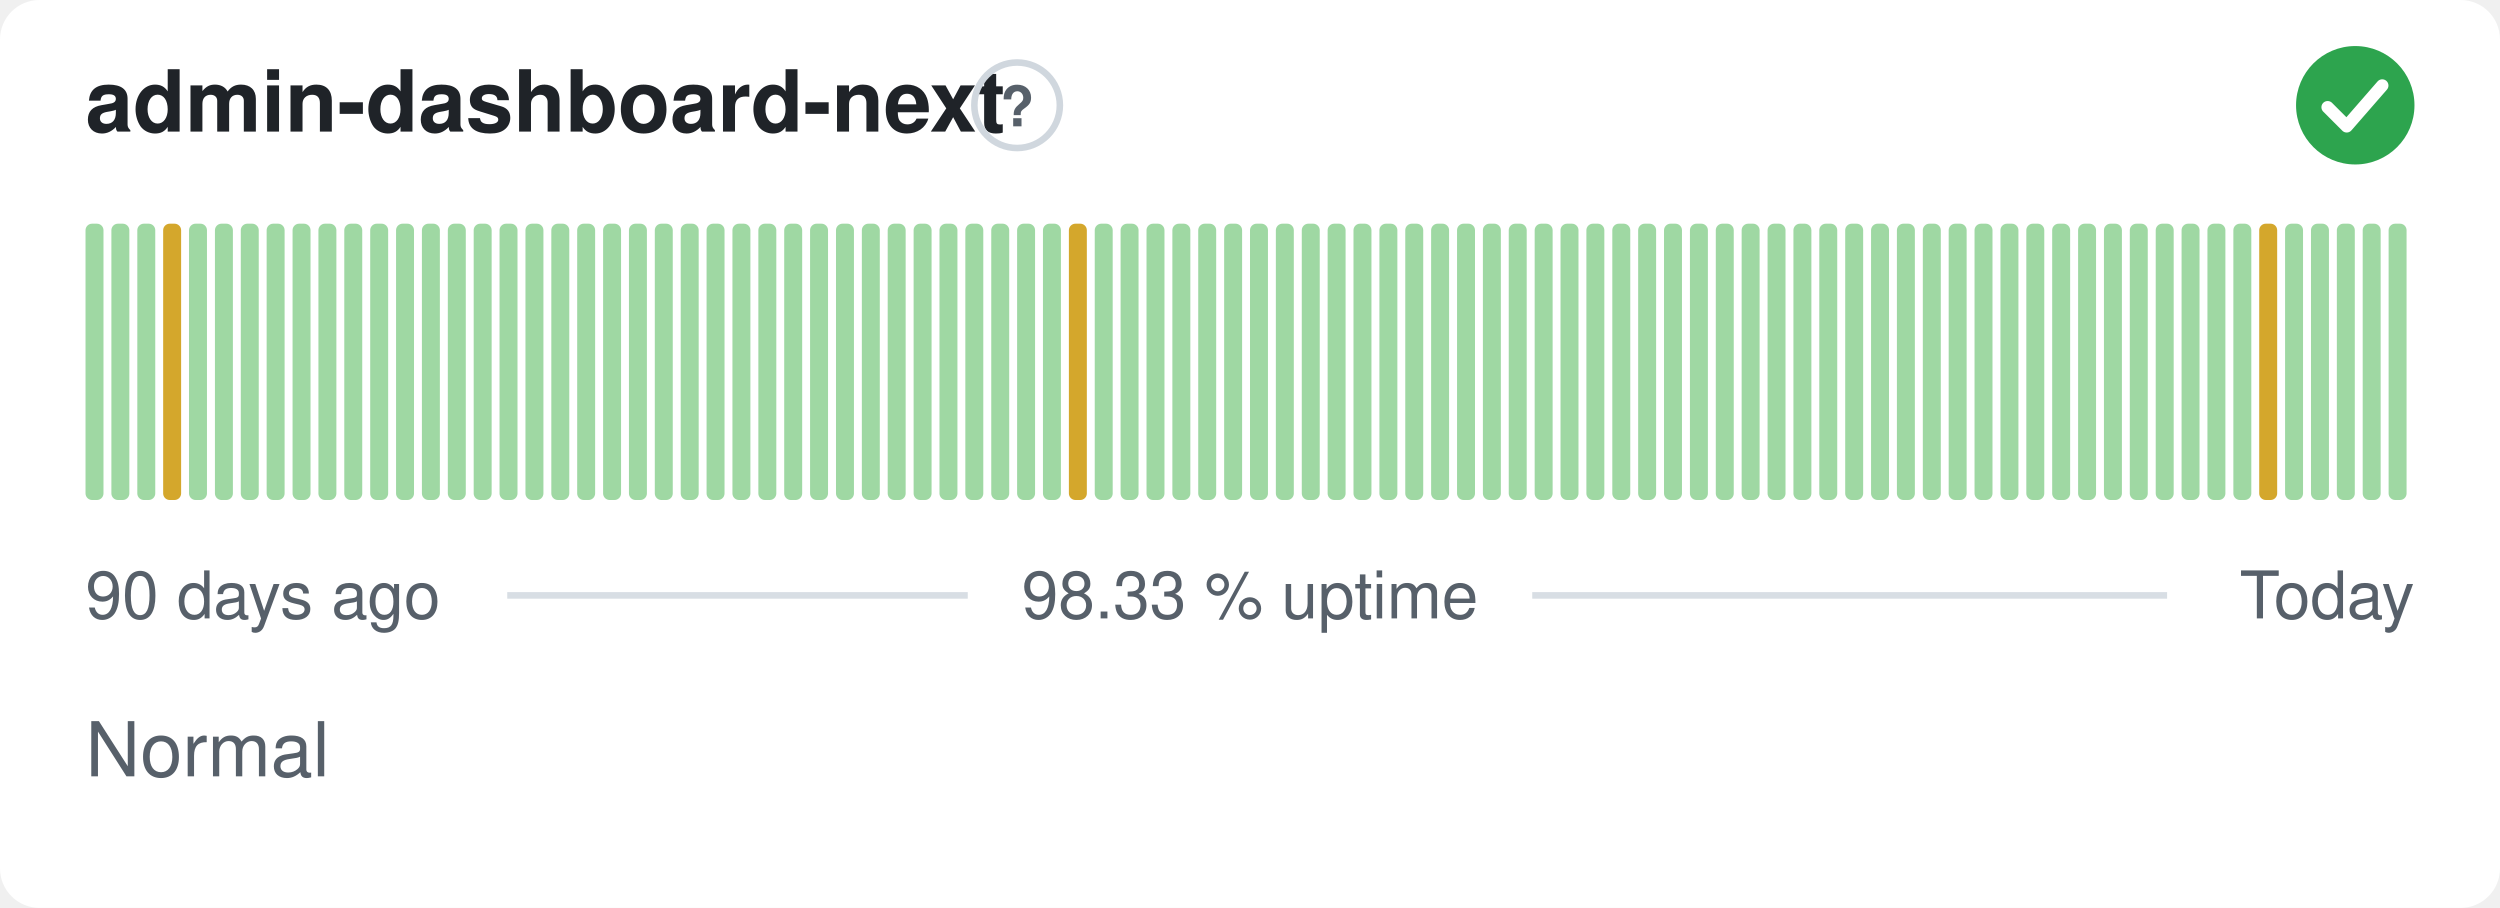
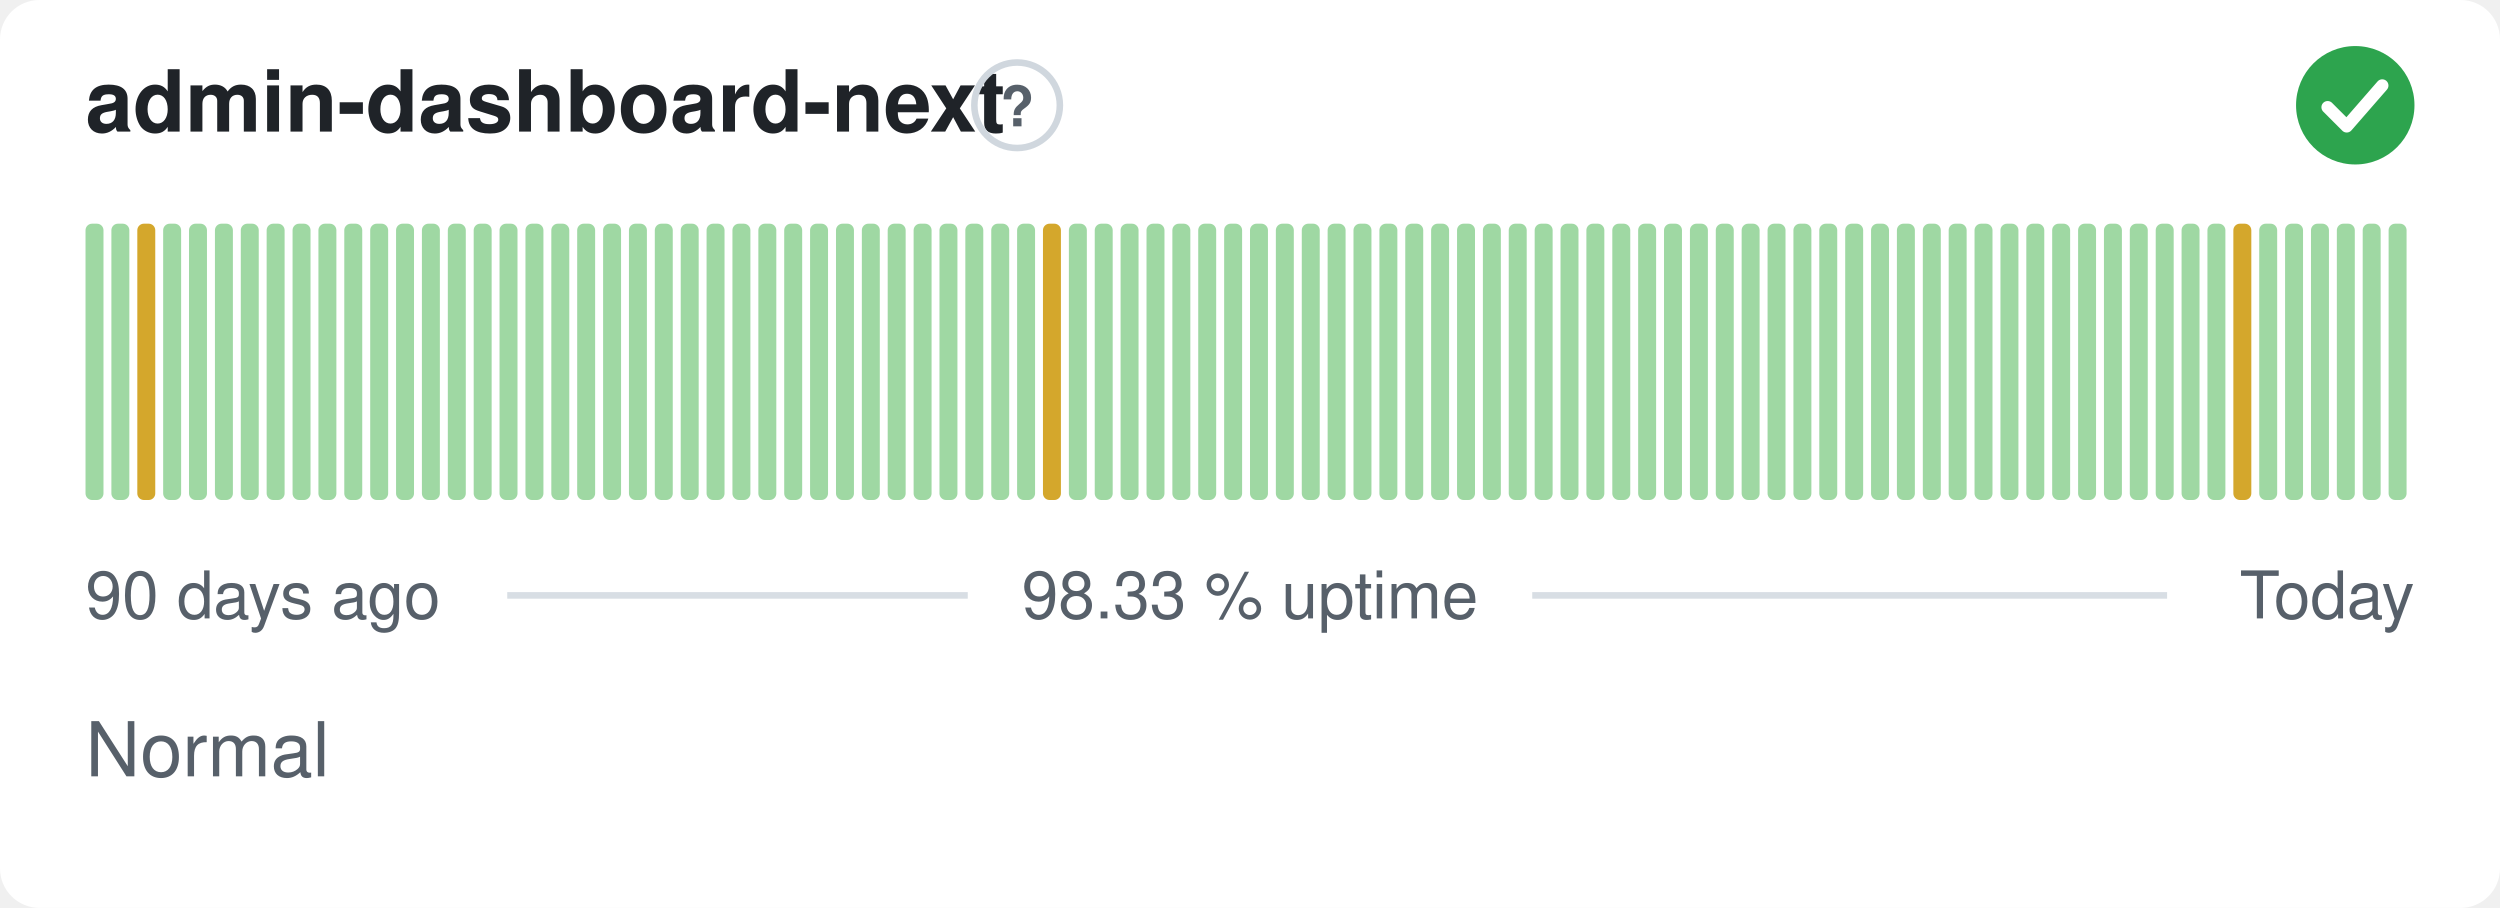
<svg xmlns="http://www.w3.org/2000/svg" width="380" height="138" viewBox="0 0 380 138" role="img" aria-label="admin-dashboard-next: Normal, 98.33 % uptime over the last 90 days" font-family="-apple-system,BlinkMacSystemFont,'Segoe UI',Helvetica,Arial,sans-serif">
  <style>
    @media (prefers-color-scheme: dark) {
      .bg { fill: #0d1117 }
      .title { fill: #e6edf3 }
      .muted { fill: #8b949e }
      .hint { stroke: #30363d }
      .rule { stroke: #30363d }
      .nodata { fill: #21262d }
    }
  </style>
  <rect class="bg" width="380" height="138" rx="6" fill="#ffffff" />
  <text class="title" x="13" y="20" font-size="13" font-weight="600" fill="#1f2328">admin-dashboard-next</text>
  <circle class="hint" cx="154.6" cy="16" r="6.5" fill="none" stroke="#d0d7de" stroke-width="1" />
  <text class="muted" x="154.6" y="19.2" text-anchor="middle" font-size="8.5" font-weight="700" fill="#57606a">?</text>
  <circle cx="358" cy="16" r="9" fill="#2da44e" />
  <path d="M353.80 16.30l2.90 2.90 5.40 -6.20" fill="none" stroke="#fff" stroke-width="1.89" stroke-linecap="round" stroke-linejoin="round" />
  <rect x="13.00" y="34.00" width="2.73" height="42.00" rx="1" fill="#9fd8a3" />
  <rect x="16.93" y="34.00" width="2.73" height="42.00" rx="1" fill="#9fd8a3" />
-   <rect x="20.87" y="34.00" width="2.73" height="42.00" rx="1" fill="#9fd8a3" />
-   <rect x="24.80" y="34.00" width="2.73" height="42.00" rx="1" fill="#d4a72c" />
+   <rect x="20.87" y="34.00" width="2.73" height="42.00" rx="1" fill="#d4a72c" />
+   <rect x="24.80" y="34.00" width="2.73" height="42.00" rx="1" fill="#9fd8a3" />
  <rect x="28.73" y="34.00" width="2.73" height="42.00" rx="1" fill="#9fd8a3" />
  <rect x="32.67" y="34.00" width="2.73" height="42.00" rx="1" fill="#9fd8a3" />
  <rect x="36.60" y="34.00" width="2.73" height="42.00" rx="1" fill="#9fd8a3" />
  <rect x="40.53" y="34.00" width="2.73" height="42.00" rx="1" fill="#9fd8a3" />
  <rect x="44.47" y="34.00" width="2.73" height="42.00" rx="1" fill="#9fd8a3" />
  <rect x="48.40" y="34.00" width="2.73" height="42.00" rx="1" fill="#9fd8a3" />
  <rect x="52.33" y="34.00" width="2.73" height="42.00" rx="1" fill="#9fd8a3" />
  <rect x="56.27" y="34.00" width="2.73" height="42.00" rx="1" fill="#9fd8a3" />
  <rect x="60.20" y="34.00" width="2.73" height="42.00" rx="1" fill="#9fd8a3" />
  <rect x="64.13" y="34.00" width="2.73" height="42.00" rx="1" fill="#9fd8a3" />
  <rect x="68.07" y="34.00" width="2.73" height="42.00" rx="1" fill="#9fd8a3" />
  <rect x="72.00" y="34.00" width="2.73" height="42.00" rx="1" fill="#9fd8a3" />
  <rect x="75.93" y="34.00" width="2.73" height="42.00" rx="1" fill="#9fd8a3" />
  <rect x="79.87" y="34.00" width="2.73" height="42.00" rx="1" fill="#9fd8a3" />
  <rect x="83.80" y="34.00" width="2.73" height="42.00" rx="1" fill="#9fd8a3" />
  <rect x="87.73" y="34.00" width="2.73" height="42.00" rx="1" fill="#9fd8a3" />
  <rect x="91.67" y="34.00" width="2.73" height="42.00" rx="1" fill="#9fd8a3" />
  <rect x="95.60" y="34.00" width="2.73" height="42.00" rx="1" fill="#9fd8a3" />
  <rect x="99.53" y="34.00" width="2.73" height="42.00" rx="1" fill="#9fd8a3" />
  <rect x="103.47" y="34.00" width="2.73" height="42.00" rx="1" fill="#9fd8a3" />
  <rect x="107.40" y="34.00" width="2.73" height="42.00" rx="1" fill="#9fd8a3" />
  <rect x="111.33" y="34.00" width="2.73" height="42.00" rx="1" fill="#9fd8a3" />
  <rect x="115.27" y="34.00" width="2.73" height="42.00" rx="1" fill="#9fd8a3" />
  <rect x="119.20" y="34.00" width="2.73" height="42.00" rx="1" fill="#9fd8a3" />
  <rect x="123.13" y="34.00" width="2.73" height="42.00" rx="1" fill="#9fd8a3" />
  <rect x="127.07" y="34.00" width="2.73" height="42.00" rx="1" fill="#9fd8a3" />
  <rect x="131.00" y="34.00" width="2.73" height="42.00" rx="1" fill="#9fd8a3" />
  <rect x="134.93" y="34.00" width="2.73" height="42.00" rx="1" fill="#9fd8a3" />
  <rect x="138.87" y="34.00" width="2.73" height="42.00" rx="1" fill="#9fd8a3" />
  <rect x="142.80" y="34.00" width="2.73" height="42.00" rx="1" fill="#9fd8a3" />
  <rect x="146.73" y="34.00" width="2.73" height="42.00" rx="1" fill="#9fd8a3" />
  <rect x="150.67" y="34.00" width="2.73" height="42.00" rx="1" fill="#9fd8a3" />
  <rect x="154.60" y="34.00" width="2.73" height="42.00" rx="1" fill="#9fd8a3" />
-   <rect x="158.53" y="34.00" width="2.73" height="42.00" rx="1" fill="#9fd8a3" />
-   <rect x="162.47" y="34.00" width="2.73" height="42.00" rx="1" fill="#d4a72c" />
+   <rect x="158.53" y="34.00" width="2.73" height="42.00" rx="1" fill="#d4a72c" />
+   <rect x="162.47" y="34.00" width="2.73" height="42.00" rx="1" fill="#9fd8a3" />
  <rect x="166.40" y="34.00" width="2.73" height="42.00" rx="1" fill="#9fd8a3" />
  <rect x="170.33" y="34.00" width="2.73" height="42.00" rx="1" fill="#9fd8a3" />
  <rect x="174.27" y="34.00" width="2.73" height="42.00" rx="1" fill="#9fd8a3" />
  <rect x="178.20" y="34.00" width="2.73" height="42.00" rx="1" fill="#9fd8a3" />
  <rect x="182.13" y="34.00" width="2.73" height="42.00" rx="1" fill="#9fd8a3" />
  <rect x="186.07" y="34.00" width="2.73" height="42.00" rx="1" fill="#9fd8a3" />
  <rect x="190.00" y="34.00" width="2.73" height="42.00" rx="1" fill="#9fd8a3" />
  <rect x="193.93" y="34.00" width="2.73" height="42.00" rx="1" fill="#9fd8a3" />
  <rect x="197.87" y="34.00" width="2.73" height="42.00" rx="1" fill="#9fd8a3" />
  <rect x="201.80" y="34.00" width="2.73" height="42.00" rx="1" fill="#9fd8a3" />
  <rect x="205.73" y="34.00" width="2.73" height="42.00" rx="1" fill="#9fd8a3" />
  <rect x="209.67" y="34.00" width="2.73" height="42.00" rx="1" fill="#9fd8a3" />
  <rect x="213.60" y="34.00" width="2.73" height="42.00" rx="1" fill="#9fd8a3" />
  <rect x="217.53" y="34.00" width="2.73" height="42.00" rx="1" fill="#9fd8a3" />
  <rect x="221.47" y="34.00" width="2.73" height="42.00" rx="1" fill="#9fd8a3" />
  <rect x="225.40" y="34.00" width="2.73" height="42.00" rx="1" fill="#9fd8a3" />
  <rect x="229.33" y="34.00" width="2.73" height="42.00" rx="1" fill="#9fd8a3" />
  <rect x="233.27" y="34.00" width="2.73" height="42.00" rx="1" fill="#9fd8a3" />
  <rect x="237.20" y="34.00" width="2.73" height="42.00" rx="1" fill="#9fd8a3" />
  <rect x="241.13" y="34.00" width="2.73" height="42.00" rx="1" fill="#9fd8a3" />
  <rect x="245.07" y="34.00" width="2.73" height="42.00" rx="1" fill="#9fd8a3" />
  <rect x="249.00" y="34.00" width="2.73" height="42.00" rx="1" fill="#9fd8a3" />
  <rect x="252.93" y="34.00" width="2.73" height="42.00" rx="1" fill="#9fd8a3" />
  <rect x="256.87" y="34.00" width="2.73" height="42.00" rx="1" fill="#9fd8a3" />
  <rect x="260.80" y="34.00" width="2.73" height="42.00" rx="1" fill="#9fd8a3" />
  <rect x="264.73" y="34.00" width="2.73" height="42.00" rx="1" fill="#9fd8a3" />
  <rect x="268.67" y="34.00" width="2.73" height="42.00" rx="1" fill="#9fd8a3" />
  <rect x="272.60" y="34.00" width="2.73" height="42.00" rx="1" fill="#9fd8a3" />
  <rect x="276.53" y="34.00" width="2.73" height="42.00" rx="1" fill="#9fd8a3" />
  <rect x="280.47" y="34.00" width="2.73" height="42.00" rx="1" fill="#9fd8a3" />
  <rect x="284.40" y="34.00" width="2.73" height="42.00" rx="1" fill="#9fd8a3" />
  <rect x="288.33" y="34.00" width="2.73" height="42.00" rx="1" fill="#9fd8a3" />
  <rect x="292.27" y="34.00" width="2.73" height="42.00" rx="1" fill="#9fd8a3" />
  <rect x="296.20" y="34.00" width="2.73" height="42.00" rx="1" fill="#9fd8a3" />
  <rect x="300.13" y="34.00" width="2.73" height="42.00" rx="1" fill="#9fd8a3" />
  <rect x="304.07" y="34.00" width="2.73" height="42.00" rx="1" fill="#9fd8a3" />
  <rect x="308.00" y="34.00" width="2.73" height="42.00" rx="1" fill="#9fd8a3" />
  <rect x="311.93" y="34.00" width="2.73" height="42.00" rx="1" fill="#9fd8a3" />
  <rect x="315.87" y="34.00" width="2.73" height="42.00" rx="1" fill="#9fd8a3" />
  <rect x="319.80" y="34.00" width="2.73" height="42.00" rx="1" fill="#9fd8a3" />
  <rect x="323.73" y="34.00" width="2.73" height="42.00" rx="1" fill="#9fd8a3" />
  <rect x="327.67" y="34.00" width="2.73" height="42.00" rx="1" fill="#9fd8a3" />
  <rect x="331.60" y="34.00" width="2.73" height="42.00" rx="1" fill="#9fd8a3" />
  <rect x="335.53" y="34.00" width="2.73" height="42.00" rx="1" fill="#9fd8a3" />
-   <rect x="339.47" y="34.00" width="2.73" height="42.00" rx="1" fill="#9fd8a3" />
-   <rect x="343.40" y="34.00" width="2.73" height="42.00" rx="1" fill="#d4a72c" />
+   <rect x="339.47" y="34.00" width="2.73" height="42.00" rx="1" fill="#d4a72c" />
+   <rect x="343.40" y="34.00" width="2.73" height="42.00" rx="1" fill="#9fd8a3" />
  <rect x="347.33" y="34.00" width="2.73" height="42.00" rx="1" fill="#9fd8a3" />
  <rect x="351.27" y="34.00" width="2.73" height="42.00" rx="1" fill="#9fd8a3" />
  <rect x="355.20" y="34.00" width="2.73" height="42.00" rx="1" fill="#9fd8a3" />
  <rect x="359.13" y="34.00" width="2.73" height="42.00" rx="1" fill="#9fd8a3" />
  <rect x="363.07" y="34.00" width="2.73" height="42.00" rx="1" fill="#9fd8a3" />
  <text class="muted" x="13" y="94" font-size="10" fill="#57606a">90 days ago</text>
  <text class="muted" x="190" y="94" text-anchor="middle" font-size="10" fill="#57606a">98.33 % uptime</text>
  <text class="muted" x="367" y="94" text-anchor="end" font-size="10" fill="#57606a">Today</text>
  <line class="rule" x1="77.1" y1="90.5" x2="147.1" y2="90.5" stroke="#d8dee4" stroke-width="1" />
  <line class="rule" x1="232.9" y1="90.5" x2="329.4" y2="90.5" stroke="#d8dee4" stroke-width="1" />
  <text class="muted" x="13" y="118" font-size="11.5" fill="#57606a">Normal</text>
</svg>
